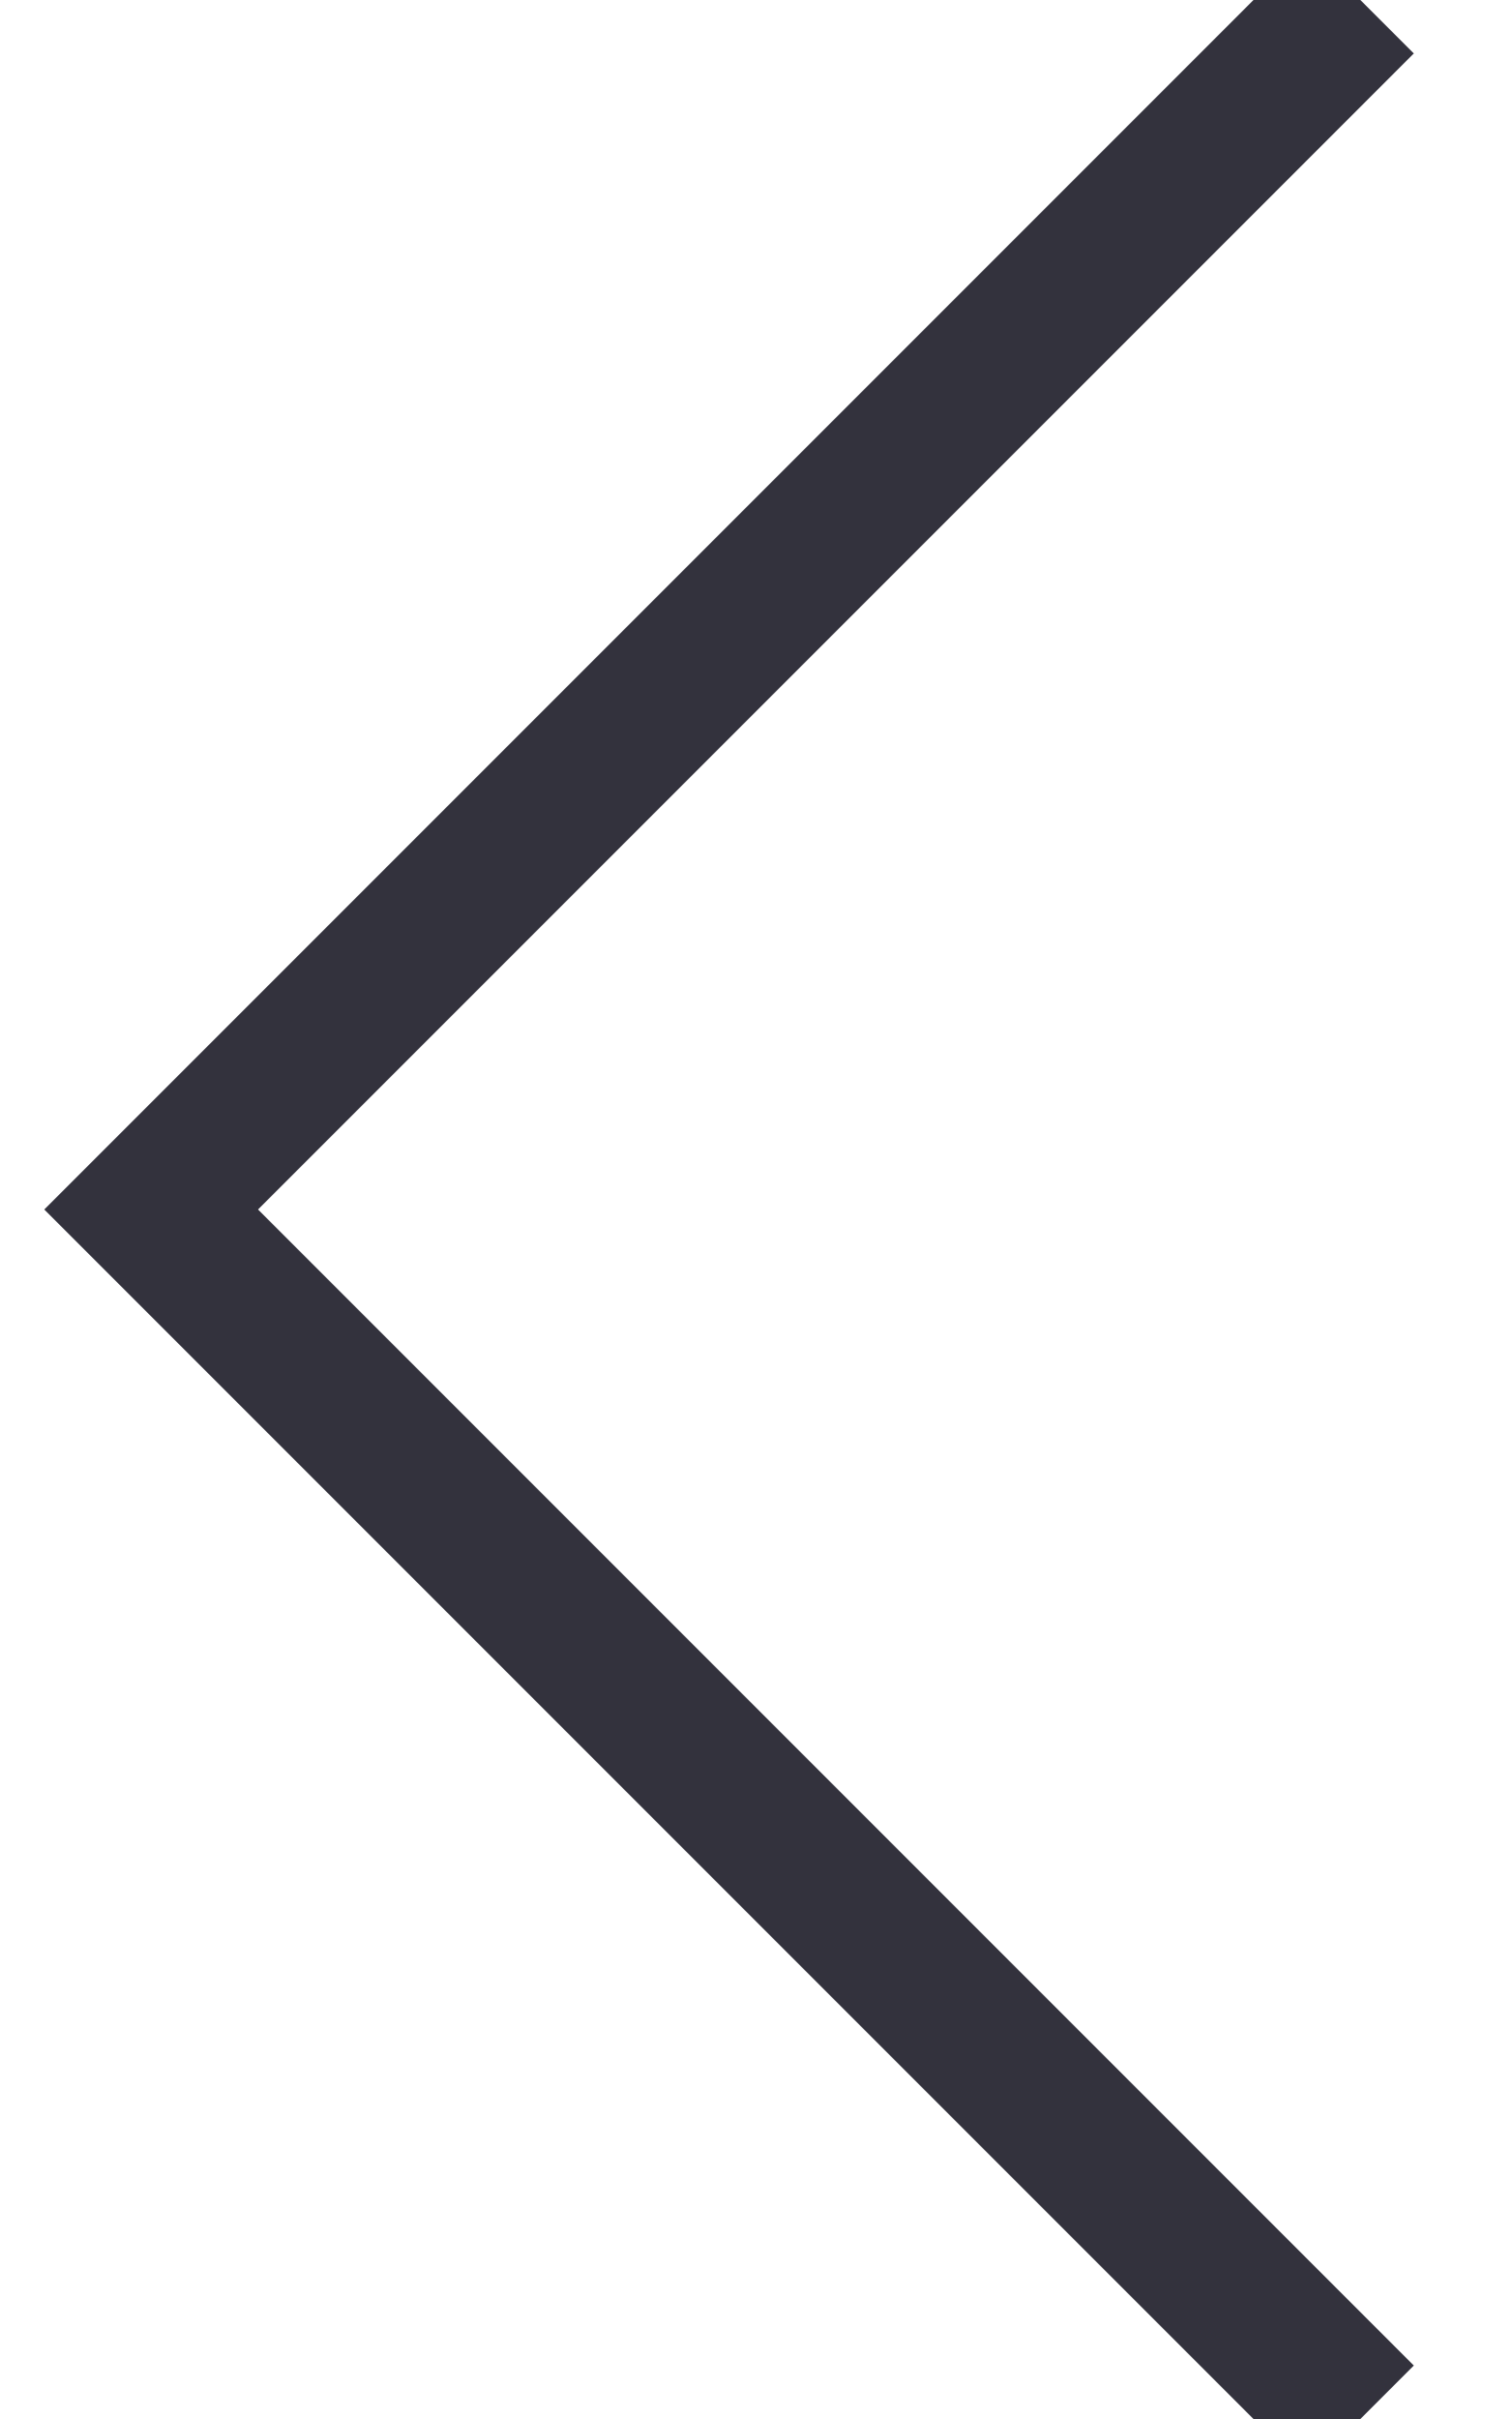
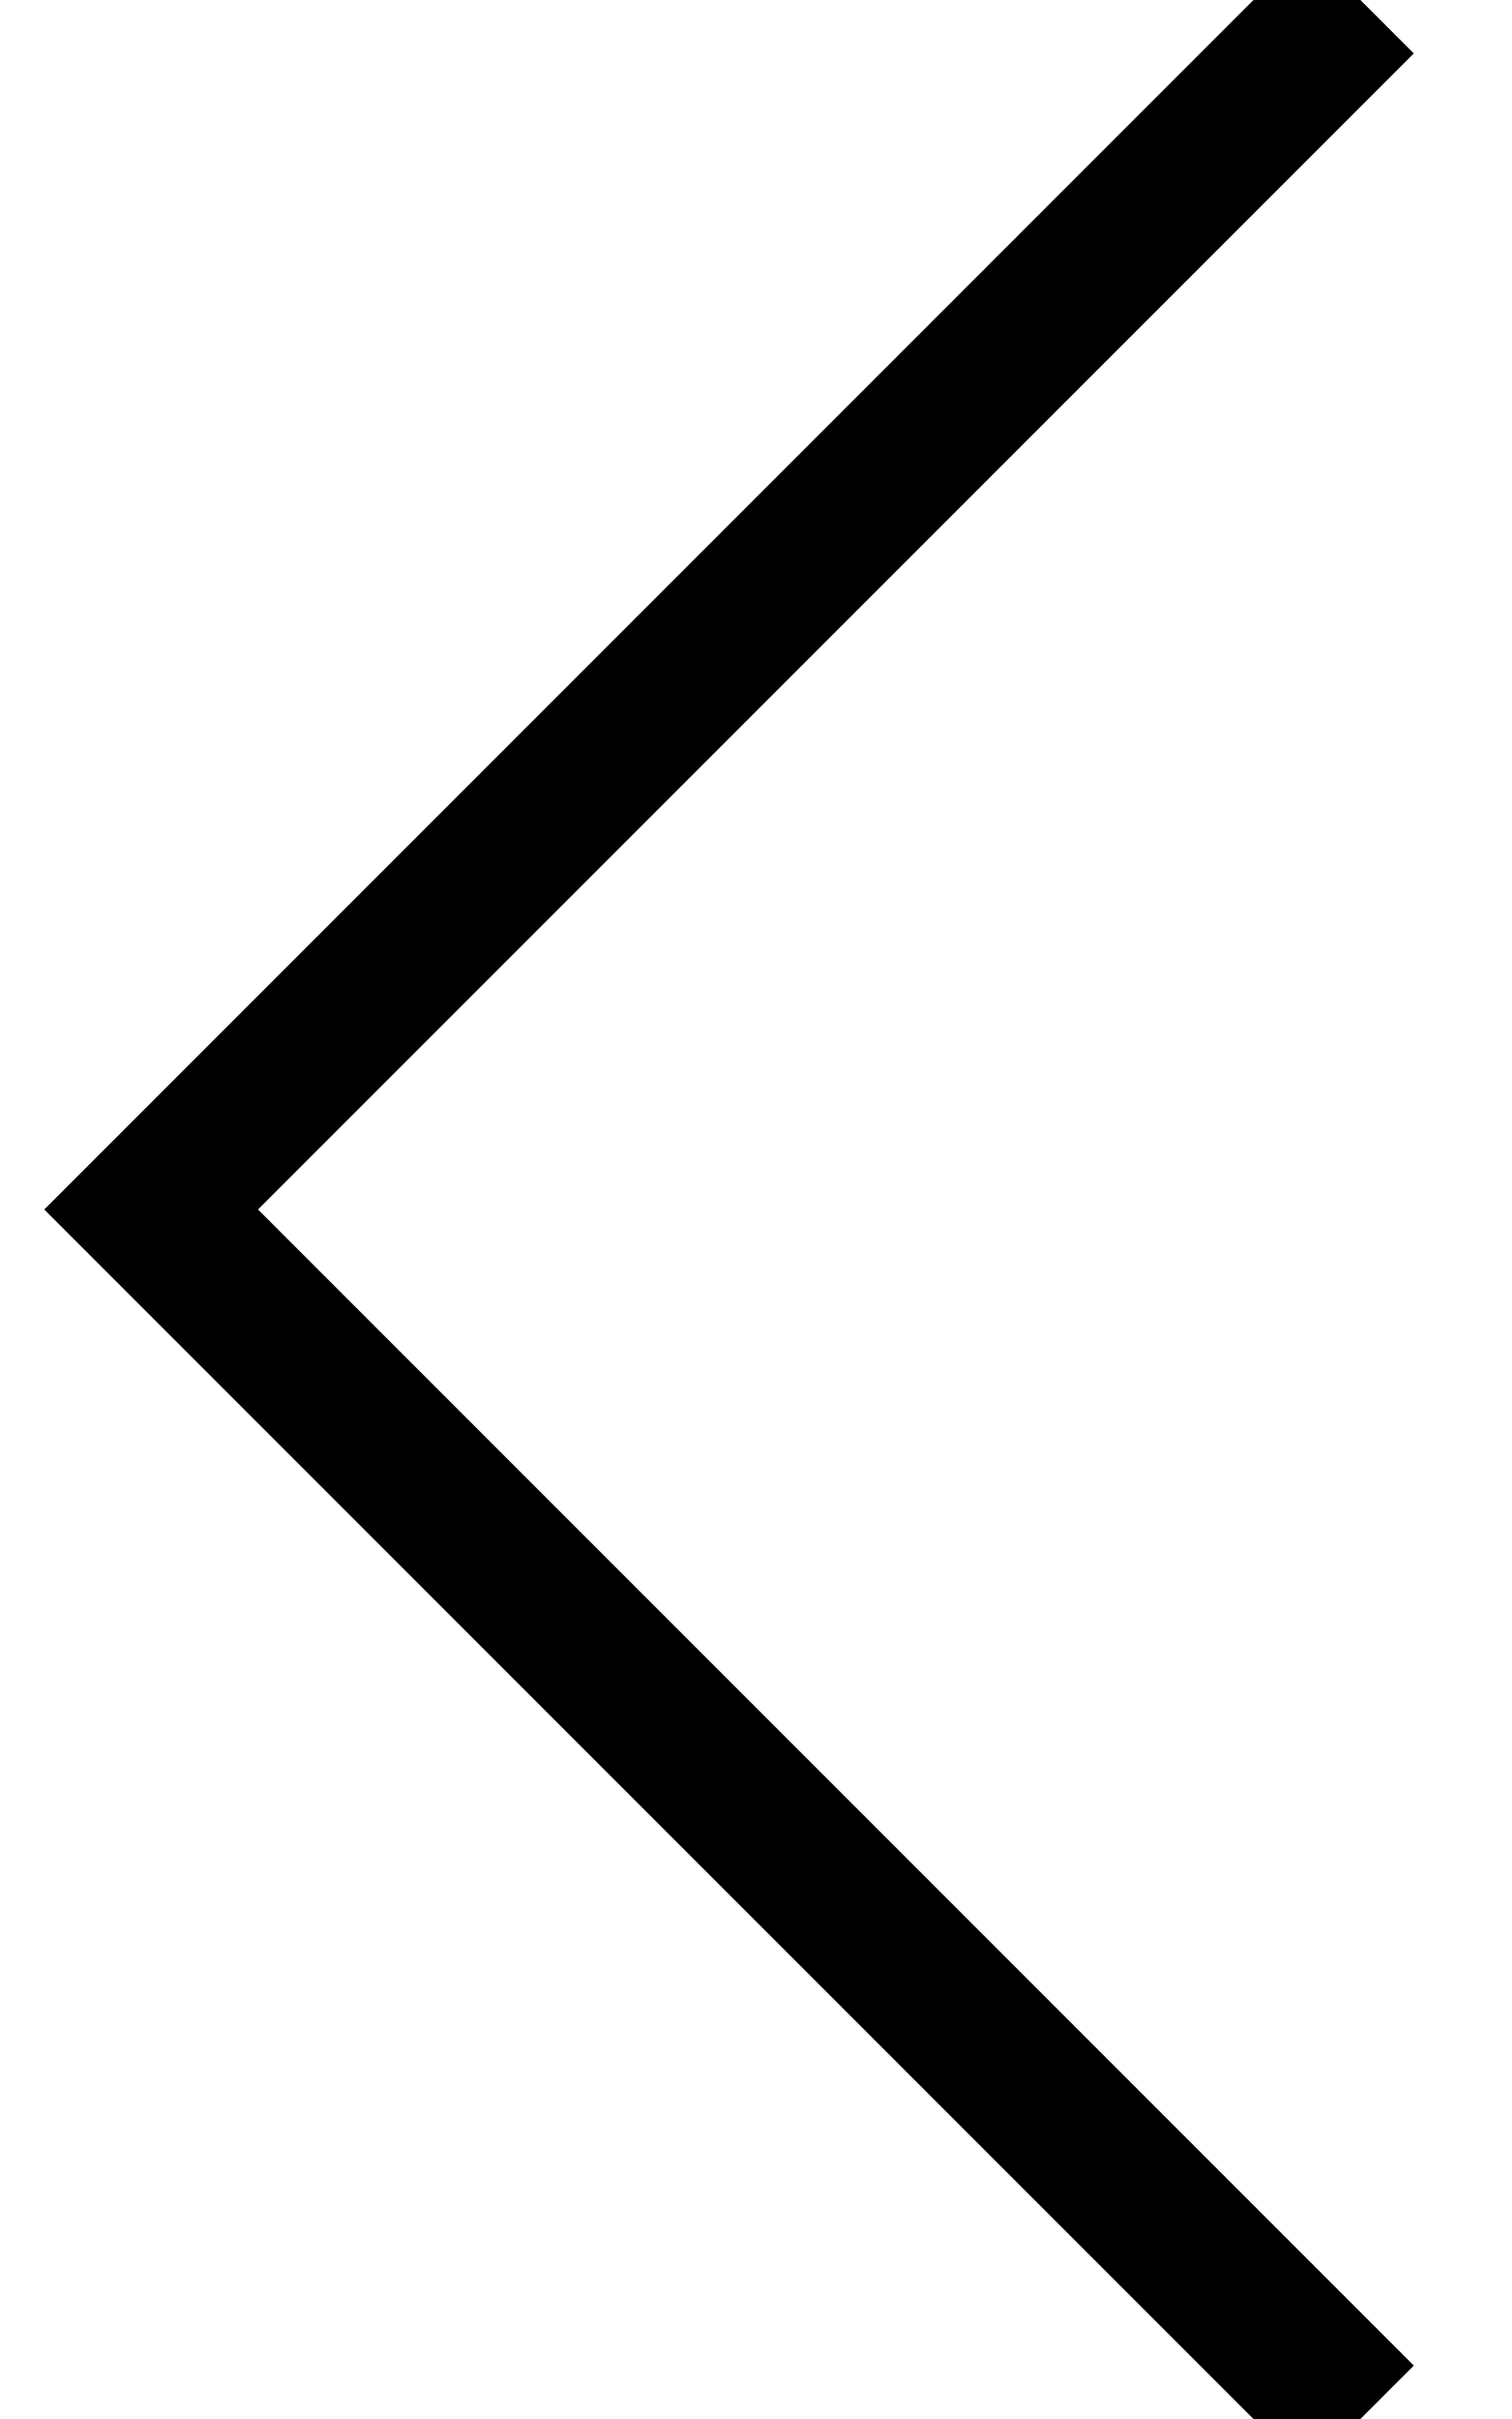
<svg xmlns="http://www.w3.org/2000/svg" width="10" height="16">
-   <path fill="none" stroke="#33323D" d="M9 0L1 8l8 8" />
+   <path fill="none" stroke="currentColor" d="M9 0L1 8l8 8" />
</svg>
